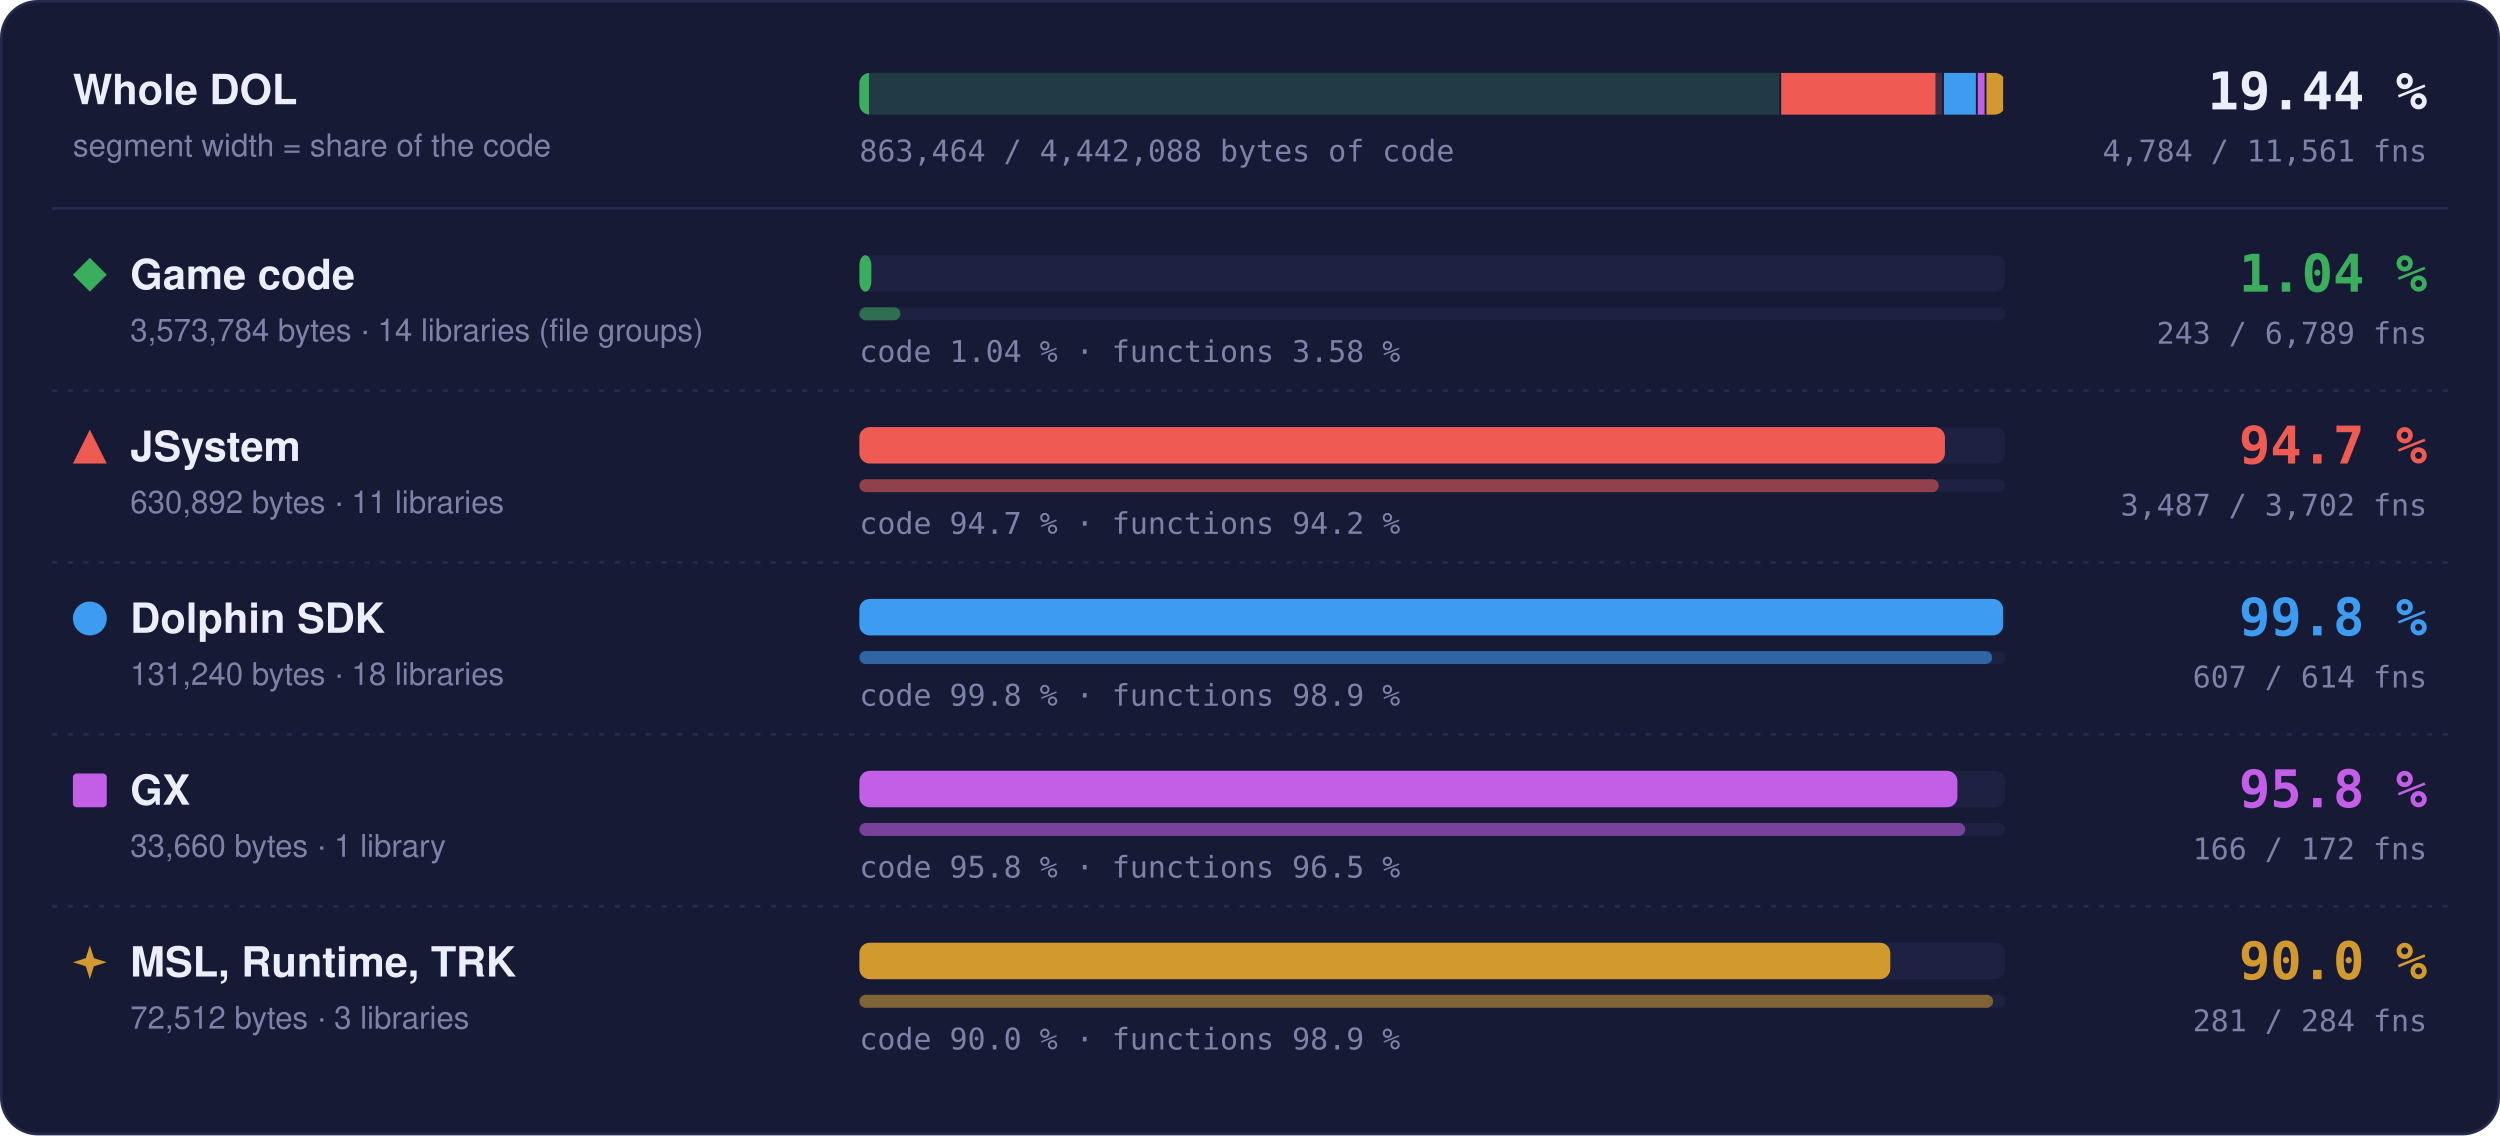
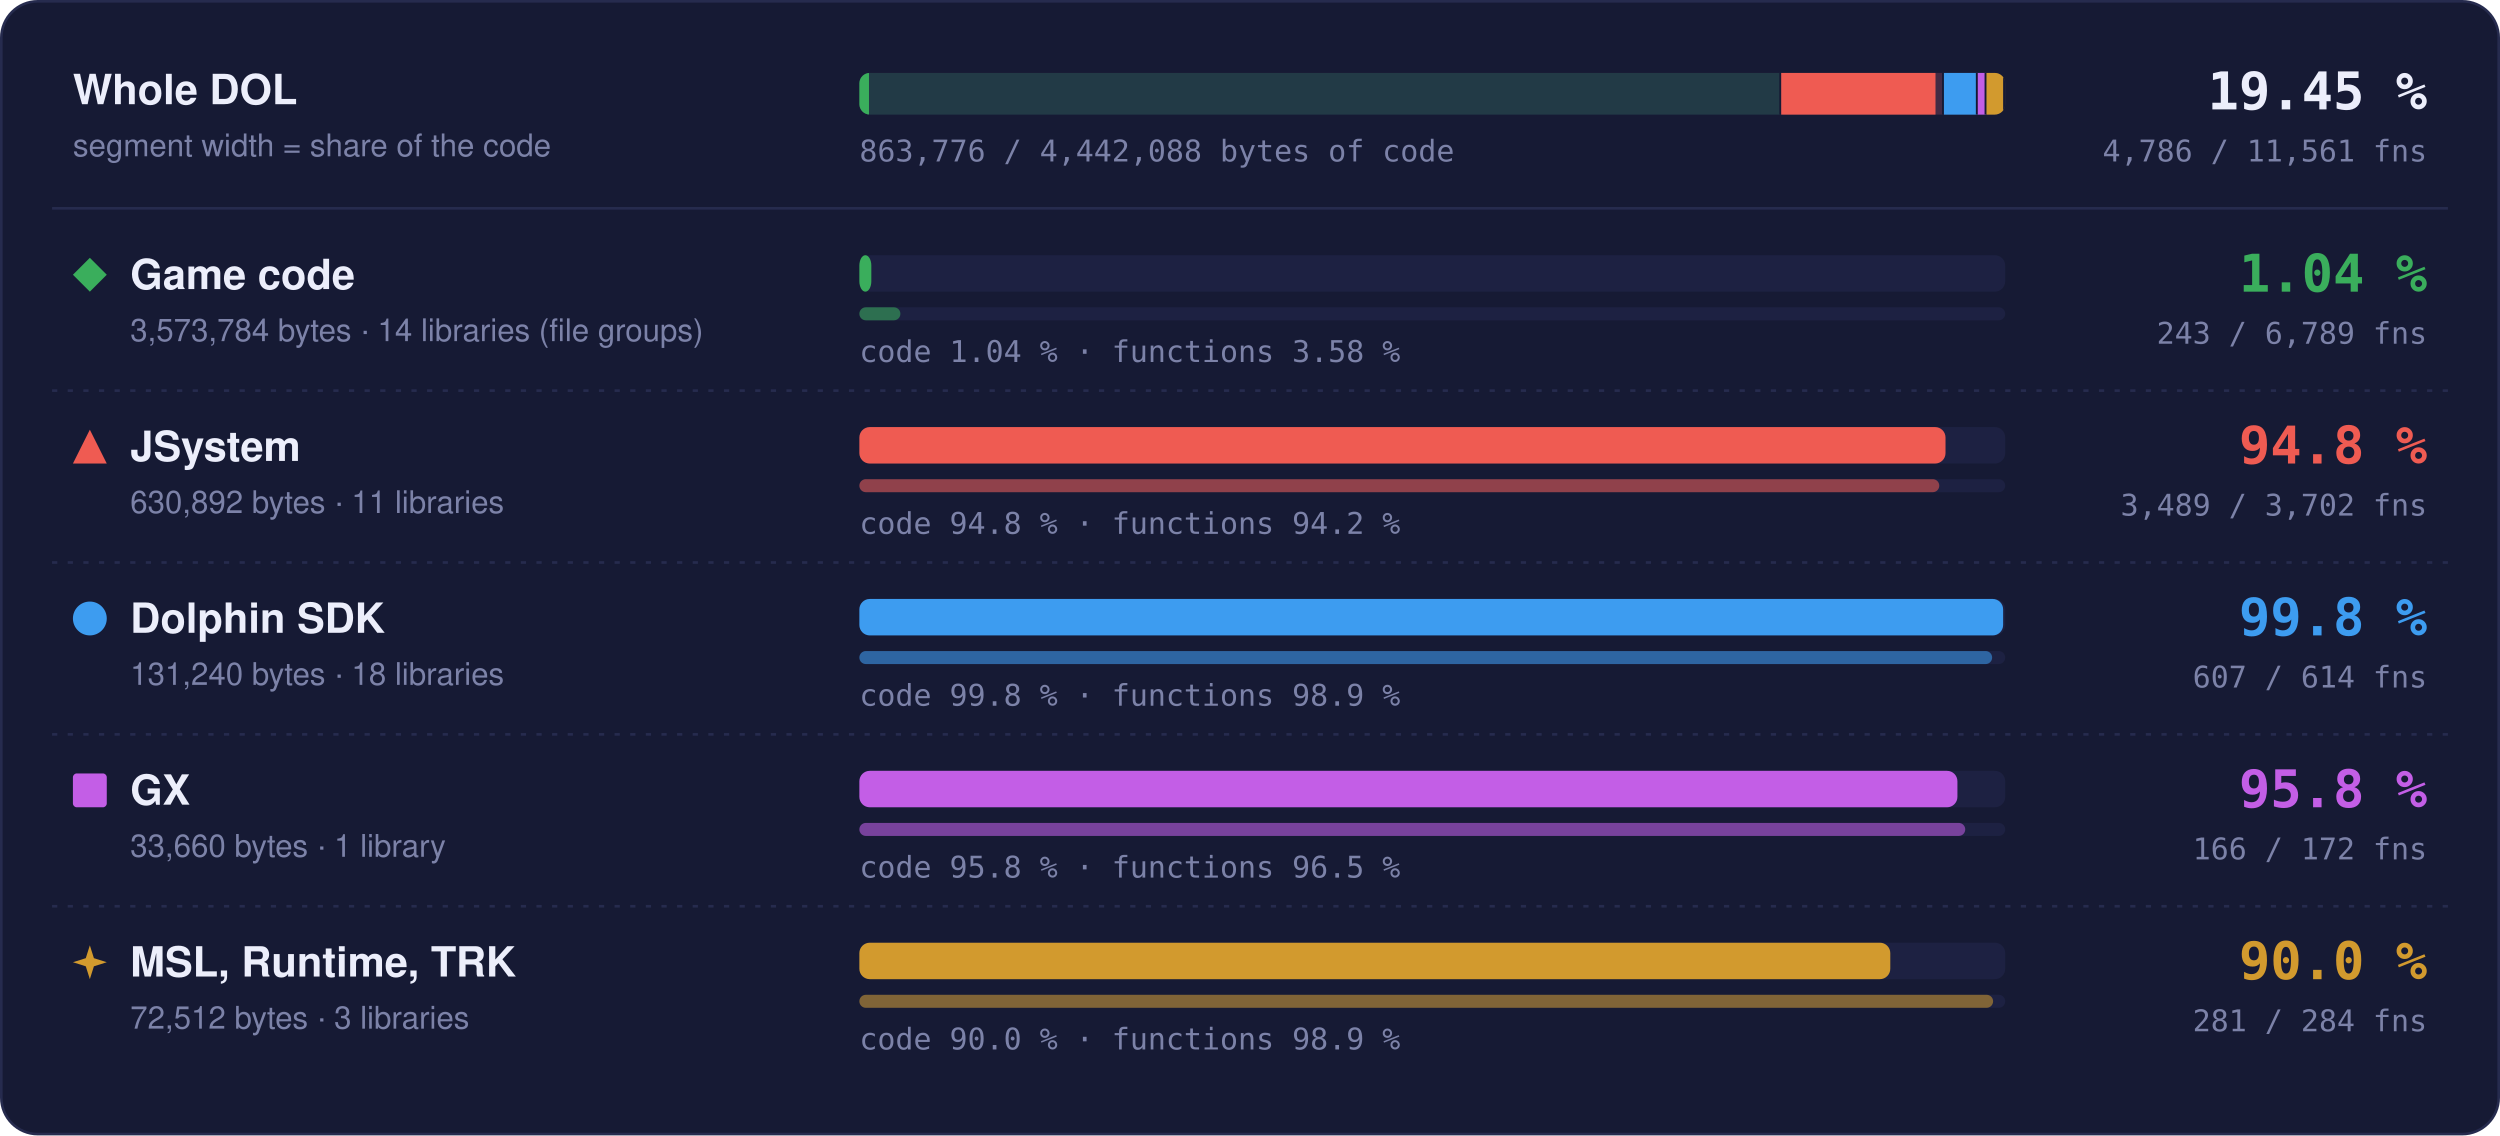
- <svg xmlns="http://www.w3.org/2000/svg" width="960" height="436" viewBox="0 0 960 436" role="img" aria-label="Matched code and functions per region: Game code 1.04 % of code, 243 of 6789 functions; JSystem 94.7 % of code, 3487 of 3702 functions; Dolphin SDK 99.8 % of code, 607 of 614 functions; GX 95.8 % of code, 166 of 172 functions; MSL, Runtime, TRK 90.0 % of code, 281 of 284 functions">
+ <svg xmlns="http://www.w3.org/2000/svg" width="960" height="436" viewBox="0 0 960 436" role="img" aria-label="Matched code and functions per region: Game code 1.04 % of code, 243 of 6789 functions; JSystem 94.8 % of code, 3489 of 3702 functions; Dolphin SDK 99.8 % of code, 607 of 614 functions; GX 95.8 % of code, 166 of 172 functions; MSL, Runtime, TRK 90.0 % of code, 281 of 284 functions">
  <style>text { font-family: -apple-system, BlinkMacSystemFont, 'Segoe UI', Helvetica, Arial, sans-serif; } .mono { font-family: ui-monospace, SFMono-Regular, 'SF Mono', Menlo, Consolas, monospace; } .grow { transform-box: fill-box; transform-origin: 0 50%; animation: grow 1.4s cubic-bezier(.2,.8,.2,1) both; } @keyframes grow { from { transform: scaleX(0); } } @media (prefers-reduced-motion: reduce) { * { animation: none !important; } }</style>
  <rect x="0.5" y="0.5" width="959" height="435" rx="14" fill="#161a34" stroke="#262b4e" />
  <text x="28" y="40" font-size="16" font-weight="700" fill="#eceefb">Whole DOL</text>
  <text x="28" y="60" font-size="12" fill="#7c82a8">segment width = share of the code</text>
  <rect x="330" y="28" width="440" height="16" rx="4" fill="#1d2142" />
  <clipPath id="wb">
    <rect x="330" y="28" width="440" height="16" rx="4" />
  </clipPath>
  <g clip-path="url(#wb)">
    <rect x="330.00" y="28" width="353.99" height="16" fill="#3aae5c" fill-opacity="0.18" />
    <rect class="grow" x="330.00" y="28" width="3.69" height="16" fill="#3aae5c" />
    <rect x="683.24" y="28" width="1.5" height="16" fill="#161a34" />
    <rect x="683.99" y="28" width="62.49" height="16" fill="#ef5b52" fill-opacity="0.18" />
-     <rect class="grow" x="683.99" y="28" width="59.21" height="16" fill="#ef5b52" />
+     <rect class="grow" x="683.99" y="28" width="59.24" height="16" fill="#ef5b52" />
    <rect x="745.73" y="28" width="1.5" height="16" fill="#161a34" />
    <rect x="746.48" y="28" width="13.00" height="16" fill="#3d9cf0" fill-opacity="0.18" />
    <rect class="grow" x="746.48" y="28" width="12.98" height="16" fill="#3d9cf0" />
    <rect x="758.73" y="28" width="1.5" height="16" fill="#161a34" />
    <rect x="759.48" y="28" width="3.33" height="16" fill="#c35ee6" fill-opacity="0.18" />
    <rect class="grow" x="759.48" y="28" width="3.20" height="16" fill="#c35ee6" />
    <rect x="762.07" y="28" width="1.5" height="16" fill="#161a34" />
    <rect x="762.82" y="28" width="7.18" height="16" fill="#d29a2e" fill-opacity="0.18" />
    <rect class="grow" x="762.82" y="28" width="6.46" height="16" fill="#d29a2e" />
    <rect x="769.25" y="28" width="1.5" height="16" fill="#161a34" />
  </g>
-   <text x="932" y="42" text-anchor="end" class="mono" font-size="20" font-weight="700" fill="#eceefb">19.44 %</text>
-   <text x="932" y="62" text-anchor="end" class="mono" font-size="11.5" fill="#7c82a8">4,784 / 11,561 fns</text>
-   <text x="330" y="62" class="mono" font-size="11.5" fill="#7c82a8">863,464 / 4,442,088 bytes of code</text>
+   <text x="932" y="42" text-anchor="end" class="mono" font-size="20" font-weight="700" fill="#eceefb">19.45 %</text>
+   <text x="932" y="62" text-anchor="end" class="mono" font-size="11.5" fill="#7c82a8">4,786 / 11,561 fns</text>
+   <text x="330" y="62" class="mono" font-size="11.5" fill="#7c82a8">863,776 / 4,442,088 bytes of code</text>
  <line x1="20" x2="940" y1="80" y2="80" stroke="#262b4e" />
  <g fill="#3aae5c">
    <path d="M34.5 99L41 105.5L34.5 112L28 105.5Z" />
  </g>
  <text x="50" y="111" font-size="16" font-weight="700" fill="#eceefb">Game code</text>
  <text x="50" y="131" font-size="12" fill="#7c82a8">3,573,784 bytes · 14 libraries (file groups)</text>
  <rect x="330" y="98" width="440" height="14" rx="4" fill="#1d2142" />
  <rect class="grow" style="animation-delay:0.0s" x="330" y="98" width="4.59" height="14" rx="4" fill="#3aae5c" />
  <rect x="330" y="118" width="440" height="5" rx="2.5" fill="#1d2142" />
  <rect class="grow" style="animation-delay:0.2s" x="330" y="118" width="15.75" height="5" rx="2.5" fill="#3aae5c" fill-opacity="0.55" />
  <text x="330" y="139" class="mono" font-size="11.5" fill="#7c82a8">code 1.04 % · functions 3.58 %</text>
  <text x="932" y="112" text-anchor="end" class="mono" font-size="20" font-weight="700" fill="#3aae5c">1.04 %</text>
  <text x="932" y="132" text-anchor="end" class="mono" font-size="11.5" fill="#7c82a8">243 / 6,789 fns</text>
  <line x1="20" x2="940" y1="150" y2="150" stroke="#262b4e" stroke-dasharray="2 4" />
  <g fill="#ef5b52">
    <path d="M34.5 165L41 178L28 178Z" />
  </g>
  <text x="50" y="177" font-size="16" font-weight="700" fill="#eceefb">JSystem</text>
  <text x="50" y="197" font-size="12" fill="#7c82a8">630,892 bytes · 11 libraries</text>
  <rect x="330" y="164" width="440" height="14" rx="4" fill="#1d2142" />
-   <rect class="grow" style="animation-delay:0.1s" x="330" y="164" width="416.86" height="14" rx="4" fill="#ef5b52" />
+   <rect class="grow" style="animation-delay:0.1s" x="330" y="164" width="417.08" height="14" rx="4" fill="#ef5b52" />
  <rect x="330" y="184" width="440" height="5" rx="2.5" fill="#1d2142" />
-   <rect class="grow" style="animation-delay:0.3s" x="330" y="184" width="414.45" height="5" rx="2.5" fill="#ef5b52" fill-opacity="0.55" />
-   <text x="330" y="205" class="mono" font-size="11.5" fill="#7c82a8">code 94.7 % · functions 94.2 %</text>
-   <text x="932" y="178" text-anchor="end" class="mono" font-size="20" font-weight="700" fill="#ef5b52">94.7 %</text>
-   <text x="932" y="198" text-anchor="end" class="mono" font-size="11.5" fill="#7c82a8">3,487 / 3,702 fns</text>
+   <rect class="grow" style="animation-delay:0.3s" x="330" y="184" width="414.68" height="5" rx="2.5" fill="#ef5b52" fill-opacity="0.55" />
+   <text x="330" y="205" class="mono" font-size="11.5" fill="#7c82a8">code 94.8 % · functions 94.2 %</text>
+   <text x="932" y="178" text-anchor="end" class="mono" font-size="20" font-weight="700" fill="#ef5b52">94.8 %</text>
+   <text x="932" y="198" text-anchor="end" class="mono" font-size="11.5" fill="#7c82a8">3,489 / 3,702 fns</text>
  <line x1="20" x2="940" y1="216" y2="216" stroke="#262b4e" stroke-dasharray="2 4" />
  <g fill="#3d9cf0">
    <circle cx="34.5" cy="237.5" r="6.5" />
  </g>
  <text x="50" y="243" font-size="16" font-weight="700" fill="#eceefb">Dolphin SDK</text>
  <text x="50" y="263" font-size="12" fill="#7c82a8">131,240 bytes · 18 libraries</text>
  <rect x="330" y="230" width="440" height="14" rx="4" fill="#1d2142" />
  <rect class="grow" style="animation-delay:0.2s" x="330" y="230" width="439.20" height="14" rx="4" fill="#3d9cf0" />
  <rect x="330" y="250" width="440" height="5" rx="2.5" fill="#1d2142" />
  <rect class="grow" style="animation-delay:0.4s" x="330" y="250" width="434.98" height="5" rx="2.5" fill="#3d9cf0" fill-opacity="0.55" />
  <text x="330" y="271" class="mono" font-size="11.5" fill="#7c82a8">code 99.8 % · functions 98.9 %</text>
  <text x="932" y="244" text-anchor="end" class="mono" font-size="20" font-weight="700" fill="#3d9cf0">99.8 %</text>
  <text x="932" y="264" text-anchor="end" class="mono" font-size="11.5" fill="#7c82a8">607 / 614 fns</text>
  <line x1="20" x2="940" y1="282" y2="282" stroke="#262b4e" stroke-dasharray="2 4" />
  <g fill="#c35ee6">
    <rect x="28" y="297" width="13" height="13" rx="1.5" />
  </g>
  <text x="50" y="309" font-size="16" font-weight="700" fill="#eceefb">GX</text>
  <text x="50" y="329" font-size="12" fill="#7c82a8">33,660 bytes · 1 library</text>
  <rect x="330" y="296" width="440" height="14" rx="4" fill="#1d2142" />
  <rect class="grow" style="animation-delay:0.3s" x="330" y="296" width="421.65" height="14" rx="4" fill="#c35ee6" />
  <rect x="330" y="316" width="440" height="5" rx="2.5" fill="#1d2142" />
  <rect class="grow" style="animation-delay:0.5s" x="330" y="316" width="424.65" height="5" rx="2.5" fill="#c35ee6" fill-opacity="0.55" />
  <text x="330" y="337" class="mono" font-size="11.5" fill="#7c82a8">code 95.8 % · functions 96.5 %</text>
  <text x="932" y="310" text-anchor="end" class="mono" font-size="20" font-weight="700" fill="#c35ee6">95.8 %</text>
  <text x="932" y="330" text-anchor="end" class="mono" font-size="11.5" fill="#7c82a8">166 / 172 fns</text>
  <line x1="20" x2="940" y1="348" y2="348" stroke="#262b4e" stroke-dasharray="2 4" />
  <g fill="#d29a2e">
    <path d="M34.5 363L36.06 367.94L41 369.5L36.06 371.06L34.5 376L32.94 371.06L28 369.5L32.94 367.94Z" />
  </g>
  <text x="50" y="375" font-size="16" font-weight="700" fill="#eceefb">MSL, Runtime, TRK</text>
  <text x="50" y="395" font-size="12" fill="#7c82a8">72,512 bytes · 3 libraries</text>
  <rect x="330" y="362" width="440" height="14" rx="4" fill="#1d2142" />
  <rect class="grow" style="animation-delay:0.4s" x="330" y="362" width="395.87" height="14" rx="4" fill="#d29a2e" />
  <rect x="330" y="382" width="440" height="5" rx="2.5" fill="#1d2142" />
  <rect class="grow" style="animation-delay:0.6s" x="330" y="382" width="435.35" height="5" rx="2.5" fill="#d29a2e" fill-opacity="0.55" />
  <text x="330" y="403" class="mono" font-size="11.5" fill="#7c82a8">code 90.0 % · functions 98.9 %</text>
  <text x="932" y="376" text-anchor="end" class="mono" font-size="20" font-weight="700" fill="#d29a2e">90.0 %</text>
  <text x="932" y="396" text-anchor="end" class="mono" font-size="11.5" fill="#7c82a8">281 / 284 fns</text>
</svg>
